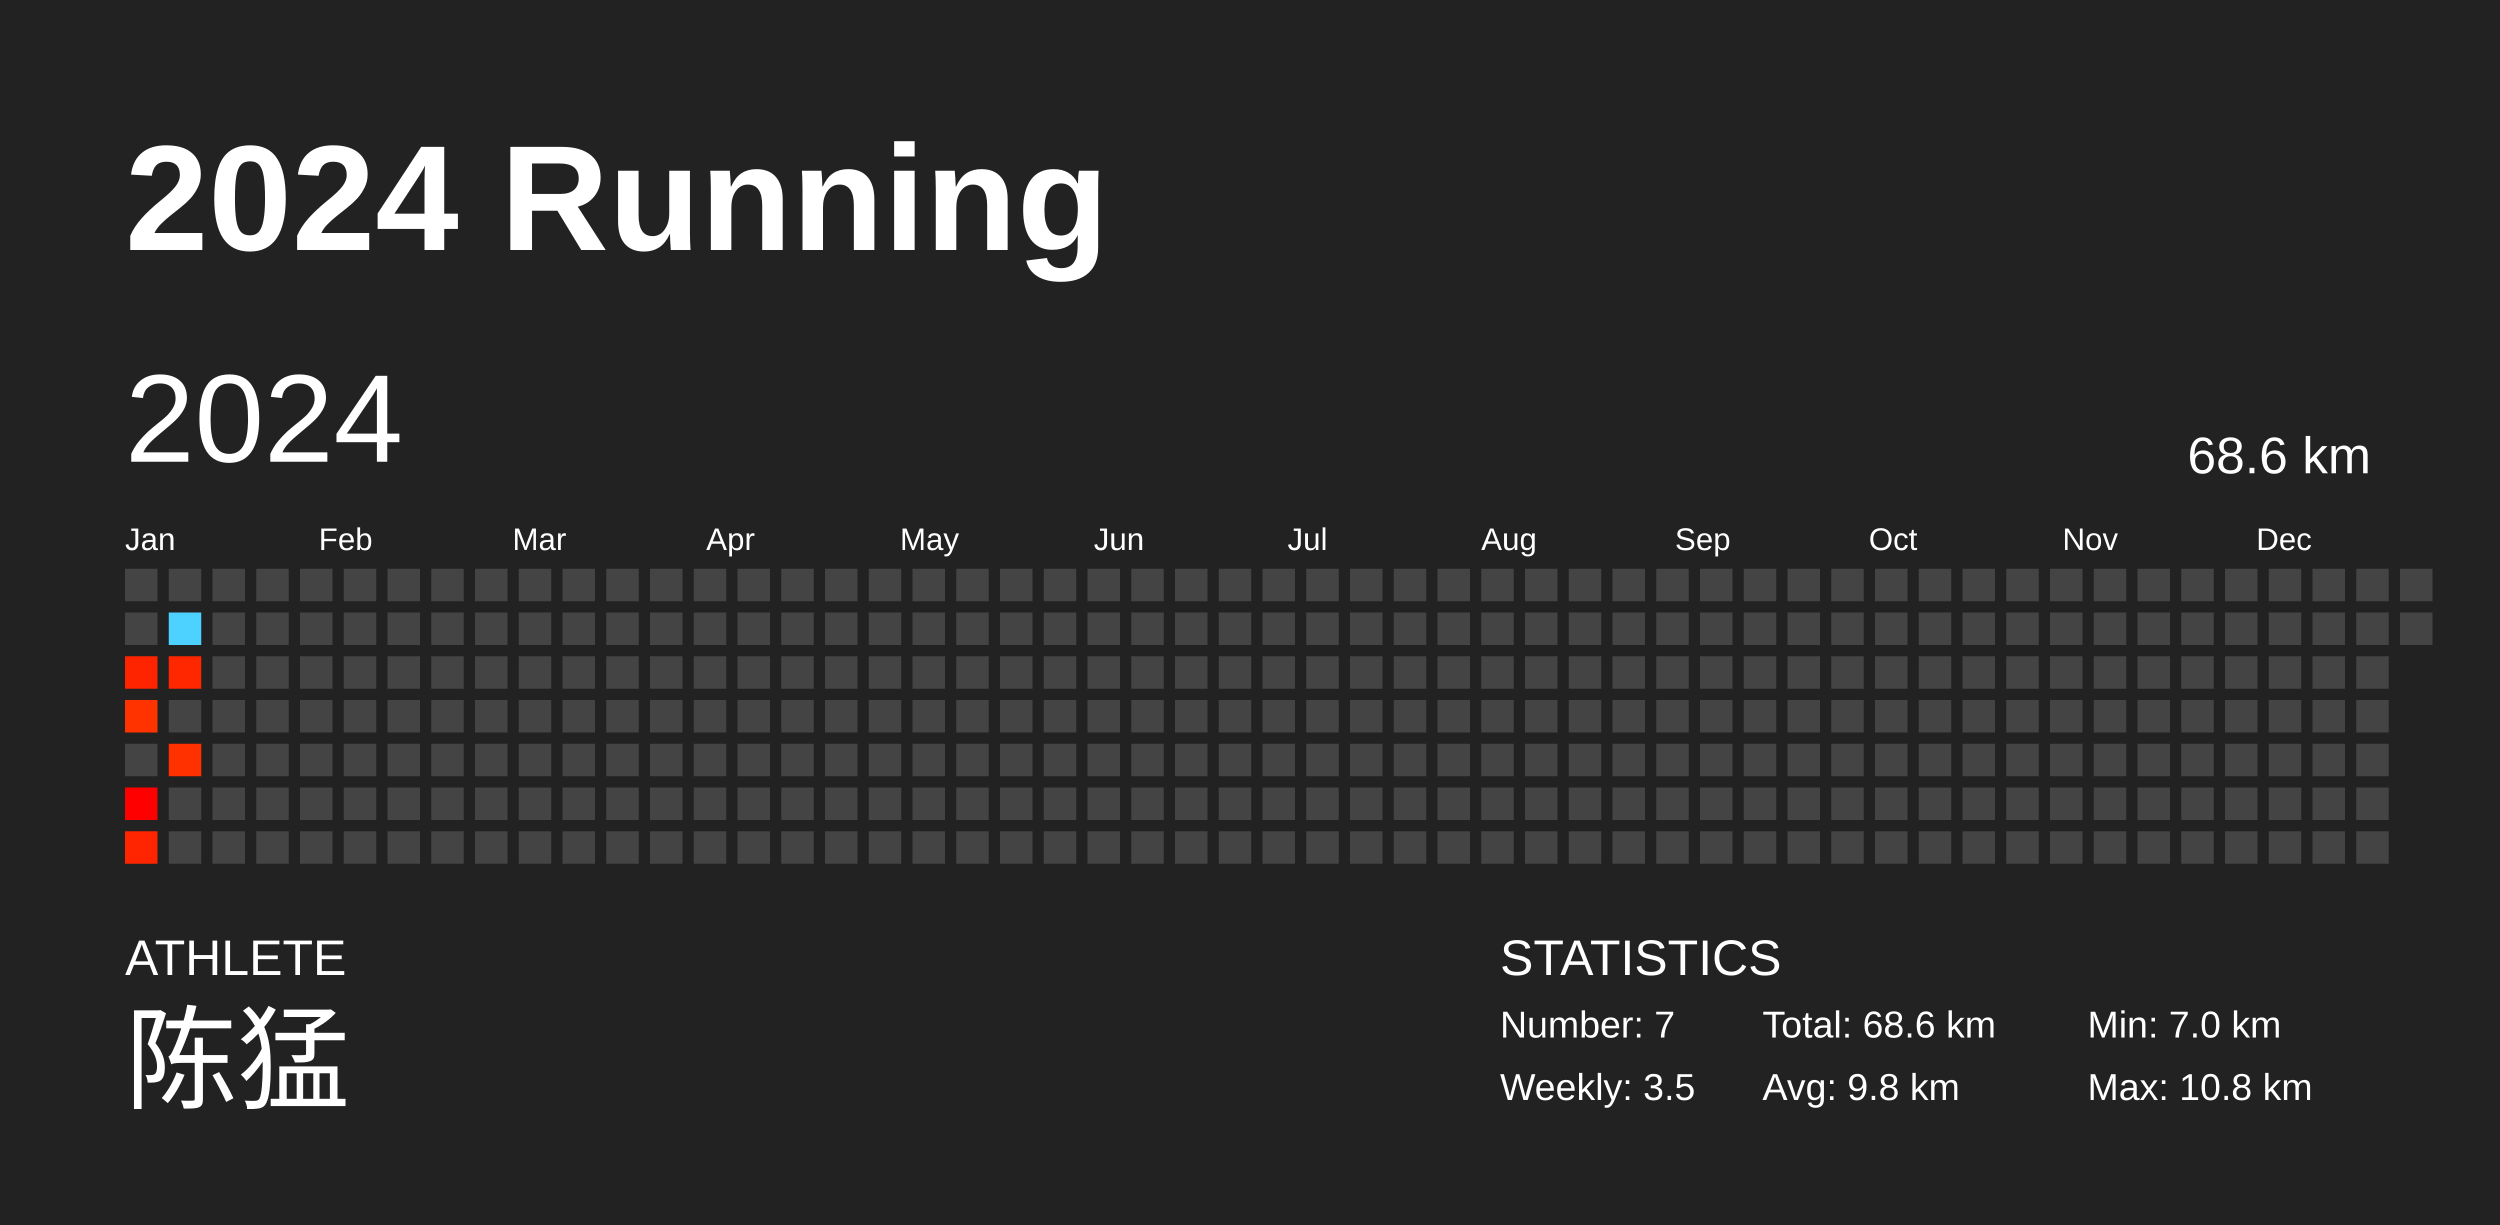
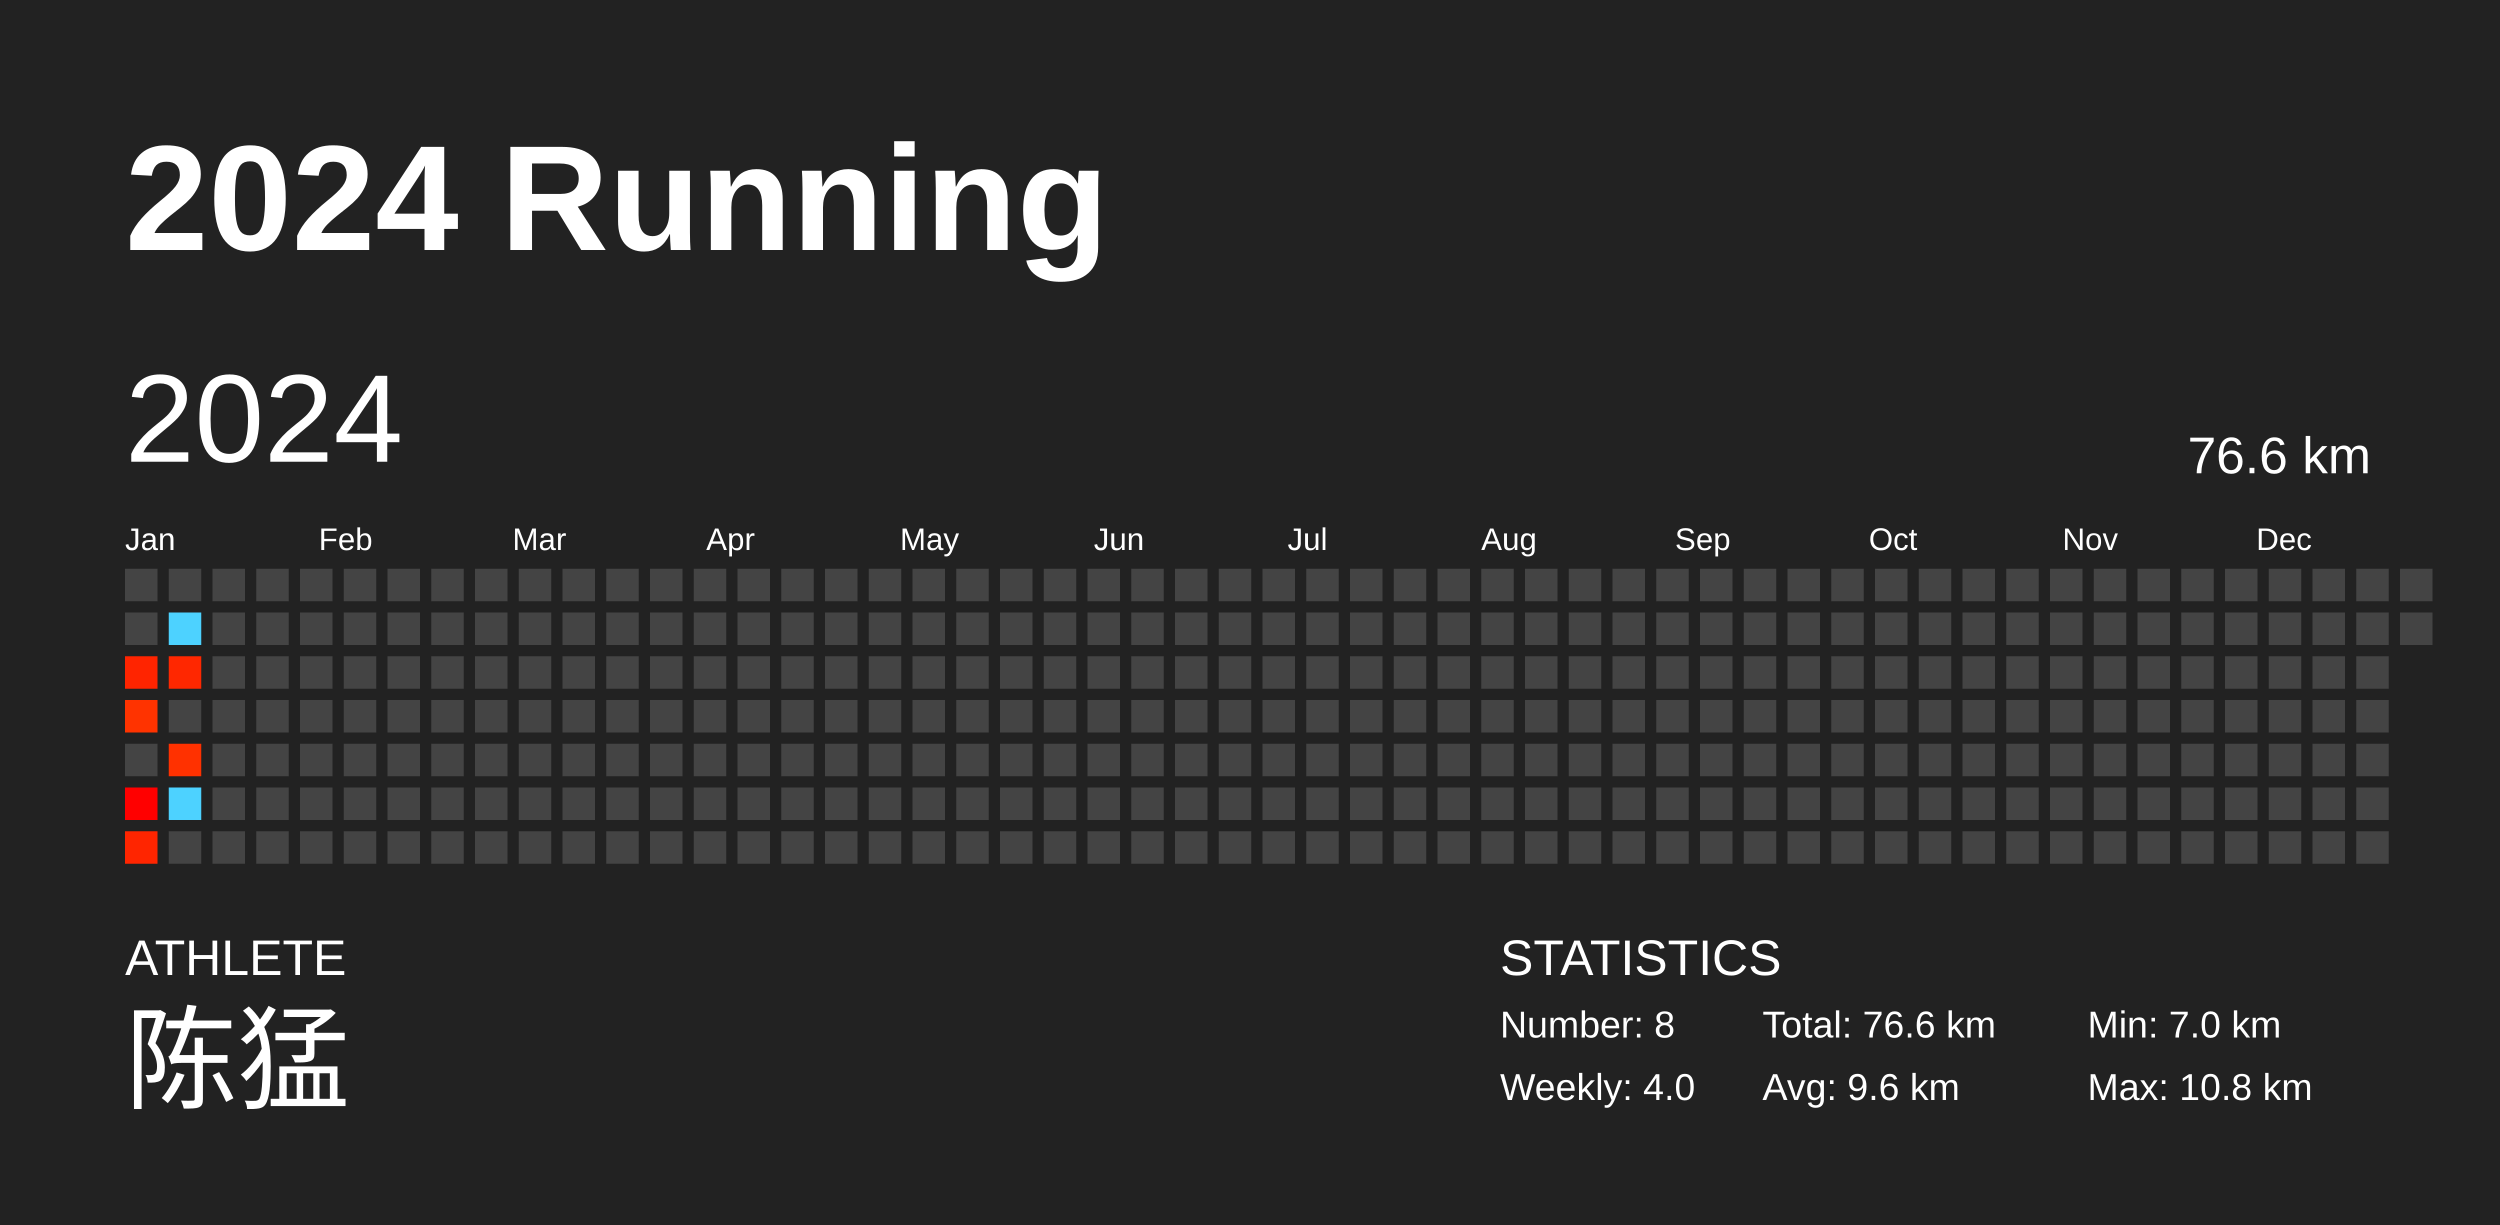
<svg xmlns="http://www.w3.org/2000/svg" baseProfile="full" height="98mm" version="1.1" viewBox="0,0,200,98" width="200mm">
  <defs />
  <rect fill="#222222" height="98" width="200" x="0" y="0" />
  <text fill="#FFFFFF" style="font-size:12px; font-family:Arial; font-weight:bold;" x="10" y="20">2024 Running</text>
  <text fill="#FFFFFF" style="font-size:4px; font-family:Arial" x="10" y="78">ATHLETE</text>
  <text fill="#FFFFFF" style="font-size:9px; font-family:Arial" x="10" y="88">陈猛</text>
  <text fill="#FFFFFF" style="font-size:4px; font-family:Arial" x="120" y="78">STATISTICS</text>
-   <text fill="#FFFFFF" style="font-size:3px; font-family:Arial" x="120" y="83">Number: 7</text>
-   <text fill="#FFFFFF" style="font-size:3px; font-family:Arial" x="120" y="88">Weekly: 3.5</text>
-   <text fill="#FFFFFF" style="font-size:3px; font-family:Arial" x="141" y="83">Total: 68.6 km</text>
-   <text fill="#FFFFFF" style="font-size:3px; font-family:Arial" x="141" y="88">Avg: 9.8 km</text>
+   <text fill="#FFFFFF" style="font-size:3px; font-family:Arial" x="120" y="83">Number: 8</text>
+   <text fill="#FFFFFF" style="font-size:3px; font-family:Arial" x="120" y="88">Weekly: 4.0</text>
+   <text fill="#FFFFFF" style="font-size:3px; font-family:Arial" x="141" y="83">Total: 76.6 km</text>
+   <text fill="#FFFFFF" style="font-size:3px; font-family:Arial" x="141" y="88">Avg: 9.6 km</text>
  <text fill="#FFFFFF" style="font-size:3px; font-family:Arial" x="167" y="83">Min: 7.0 km</text>
  <text fill="#FFFFFF" style="font-size:3px; font-family:Arial" x="167" y="88">Max: 10.8 km</text>
  <text dominant-baseline="hanging" fill="#FFFFFF" style="font-size:10.0px; font-family:Arial;" x="10" y="30">2024</text>
-   <text dominant-baseline="hanging" fill="#FFFFFF" style="font-size:4.125px; font-family:Arial;" x="175" y="35">68.6 km</text>
+   <text dominant-baseline="hanging" fill="#FFFFFF" style="font-size:4.125px; font-family:Arial;" x="175" y="35">76.6 km</text>
  <text fill="#FFFFFF" style="font-size:2.5px; font-family:Arial" x="10.0" y="44">Jan</text>
  <text fill="#FFFFFF" style="font-size:2.5px; font-family:Arial" x="25.5" y="44">Feb</text>
  <text fill="#FFFFFF" style="font-size:2.5px; font-family:Arial" x="41.0" y="44">Mar</text>
  <text fill="#FFFFFF" style="font-size:2.5px; font-family:Arial" x="56.5" y="44">Apr</text>
  <text fill="#FFFFFF" style="font-size:2.5px; font-family:Arial" x="72.0" y="44">May</text>
  <text fill="#FFFFFF" style="font-size:2.5px; font-family:Arial" x="87.5" y="44">Jun</text>
  <text fill="#FFFFFF" style="font-size:2.5px; font-family:Arial" x="103.0" y="44">Jul</text>
  <text fill="#FFFFFF" style="font-size:2.5px; font-family:Arial" x="118.5" y="44">Aug</text>
  <text fill="#FFFFFF" style="font-size:2.5px; font-family:Arial" x="134.0" y="44">Sep</text>
  <text fill="#FFFFFF" style="font-size:2.5px; font-family:Arial" x="149.5" y="44">Oct</text>
  <text fill="#FFFFFF" style="font-size:2.5px; font-family:Arial" x="165.0" y="44">Nov</text>
  <text fill="#FFFFFF" style="font-size:2.5px; font-family:Arial" x="180.5" y="44">Dec</text>
  <rect fill="#444444" height="2.6" width="2.6" x="10.0" y="45.5" />
  <rect fill="#444444" height="2.6" width="2.6" x="10.0" y="49.0" />
  <rect fill="#ff2400" height="2.6" width="2.6" x="10.0" y="52.5" />
  <rect fill="#ff3300" height="2.6" width="2.6" x="10.0" y="56.0" />
  <rect fill="#444444" height="2.6" width="2.6" x="10.0" y="59.5" />
  <rect fill="#ff0000" height="2.6" width="2.6" x="10.0" y="63.0" />
  <rect fill="#ff2500" height="2.6" width="2.6" x="10.0" y="66.5" />
  <rect fill="#444444" height="2.6" width="2.6" x="13.5" y="45.5" />
  <rect fill="#4dd2ff" height="2.6" width="2.6" x="13.5" y="49.0" />
  <rect fill="#ff2700" height="2.6" width="2.6" x="13.5" y="52.5" />
  <rect fill="#444444" height="2.6" width="2.6" x="13.5" y="56.0" />
  <rect fill="#ff3100" height="2.6" width="2.6" x="13.5" y="59.5" />
-   <rect fill="#444444" height="2.6" width="2.6" x="13.5" y="63.0" />
+   <rect fill="#4dd2ff" height="2.6" width="2.6" x="13.5" y="63.0" />
  <rect fill="#444444" height="2.6" width="2.6" x="13.5" y="66.5" />
  <rect fill="#444444" height="2.6" width="2.6" x="17.0" y="45.5" />
  <rect fill="#444444" height="2.6" width="2.6" x="17.0" y="49.0" />
  <rect fill="#444444" height="2.6" width="2.6" x="17.0" y="52.5" />
  <rect fill="#444444" height="2.6" width="2.6" x="17.0" y="56.0" />
  <rect fill="#444444" height="2.6" width="2.6" x="17.0" y="59.5" />
  <rect fill="#444444" height="2.6" width="2.6" x="17.0" y="63.0" />
  <rect fill="#444444" height="2.6" width="2.6" x="17.0" y="66.5" />
  <rect fill="#444444" height="2.6" width="2.6" x="20.5" y="45.5" />
  <rect fill="#444444" height="2.6" width="2.6" x="20.5" y="49.0" />
  <rect fill="#444444" height="2.6" width="2.6" x="20.5" y="52.5" />
  <rect fill="#444444" height="2.6" width="2.6" x="20.5" y="56.0" />
  <rect fill="#444444" height="2.6" width="2.6" x="20.5" y="59.5" />
  <rect fill="#444444" height="2.6" width="2.6" x="20.5" y="63.0" />
  <rect fill="#444444" height="2.6" width="2.6" x="20.5" y="66.5" />
  <rect fill="#444444" height="2.6" width="2.6" x="24.0" y="45.5" />
  <rect fill="#444444" height="2.6" width="2.6" x="24.0" y="49.0" />
  <rect fill="#444444" height="2.6" width="2.6" x="24.0" y="52.5" />
  <rect fill="#444444" height="2.6" width="2.6" x="24.0" y="56.0" />
  <rect fill="#444444" height="2.6" width="2.6" x="24.0" y="59.5" />
  <rect fill="#444444" height="2.6" width="2.6" x="24.0" y="63.0" />
  <rect fill="#444444" height="2.6" width="2.6" x="24.0" y="66.5" />
  <rect fill="#444444" height="2.6" width="2.6" x="27.5" y="45.5" />
  <rect fill="#444444" height="2.6" width="2.6" x="27.5" y="49.0" />
  <rect fill="#444444" height="2.6" width="2.6" x="27.5" y="52.5" />
  <rect fill="#444444" height="2.6" width="2.6" x="27.5" y="56.0" />
  <rect fill="#444444" height="2.6" width="2.6" x="27.5" y="59.5" />
  <rect fill="#444444" height="2.6" width="2.6" x="27.5" y="63.0" />
  <rect fill="#444444" height="2.6" width="2.6" x="27.5" y="66.5" />
  <rect fill="#444444" height="2.6" width="2.6" x="31.0" y="45.5" />
  <rect fill="#444444" height="2.6" width="2.6" x="31.0" y="49.0" />
  <rect fill="#444444" height="2.6" width="2.6" x="31.0" y="52.5" />
  <rect fill="#444444" height="2.6" width="2.6" x="31.0" y="56.0" />
  <rect fill="#444444" height="2.6" width="2.6" x="31.0" y="59.5" />
  <rect fill="#444444" height="2.6" width="2.6" x="31.0" y="63.0" />
  <rect fill="#444444" height="2.6" width="2.6" x="31.0" y="66.5" />
  <rect fill="#444444" height="2.6" width="2.6" x="34.5" y="45.5" />
  <rect fill="#444444" height="2.6" width="2.6" x="34.5" y="49.0" />
  <rect fill="#444444" height="2.6" width="2.6" x="34.5" y="52.5" />
  <rect fill="#444444" height="2.6" width="2.6" x="34.5" y="56.0" />
  <rect fill="#444444" height="2.6" width="2.6" x="34.5" y="59.5" />
  <rect fill="#444444" height="2.6" width="2.6" x="34.5" y="63.0" />
  <rect fill="#444444" height="2.6" width="2.6" x="34.5" y="66.5" />
  <rect fill="#444444" height="2.6" width="2.6" x="38.0" y="45.5" />
  <rect fill="#444444" height="2.6" width="2.6" x="38.0" y="49.0" />
  <rect fill="#444444" height="2.6" width="2.6" x="38.0" y="52.5" />
  <rect fill="#444444" height="2.6" width="2.6" x="38.0" y="56.0" />
  <rect fill="#444444" height="2.6" width="2.6" x="38.0" y="59.5" />
  <rect fill="#444444" height="2.6" width="2.6" x="38.0" y="63.0" />
  <rect fill="#444444" height="2.6" width="2.6" x="38.0" y="66.5" />
  <rect fill="#444444" height="2.6" width="2.6" x="41.5" y="45.5" />
  <rect fill="#444444" height="2.6" width="2.6" x="41.5" y="49.0" />
  <rect fill="#444444" height="2.6" width="2.6" x="41.5" y="52.5" />
  <rect fill="#444444" height="2.6" width="2.6" x="41.5" y="56.0" />
  <rect fill="#444444" height="2.6" width="2.6" x="41.5" y="59.5" />
  <rect fill="#444444" height="2.6" width="2.6" x="41.5" y="63.0" />
  <rect fill="#444444" height="2.6" width="2.6" x="41.5" y="66.5" />
  <rect fill="#444444" height="2.6" width="2.6" x="45.0" y="45.5" />
  <rect fill="#444444" height="2.6" width="2.6" x="45.0" y="49.0" />
  <rect fill="#444444" height="2.6" width="2.6" x="45.0" y="52.5" />
  <rect fill="#444444" height="2.6" width="2.6" x="45.0" y="56.0" />
  <rect fill="#444444" height="2.6" width="2.6" x="45.0" y="59.5" />
  <rect fill="#444444" height="2.6" width="2.6" x="45.0" y="63.0" />
  <rect fill="#444444" height="2.6" width="2.6" x="45.0" y="66.5" />
  <rect fill="#444444" height="2.6" width="2.6" x="48.5" y="45.5" />
  <rect fill="#444444" height="2.6" width="2.6" x="48.5" y="49.0" />
  <rect fill="#444444" height="2.6" width="2.6" x="48.5" y="52.5" />
  <rect fill="#444444" height="2.6" width="2.6" x="48.5" y="56.0" />
  <rect fill="#444444" height="2.6" width="2.6" x="48.5" y="59.5" />
  <rect fill="#444444" height="2.6" width="2.6" x="48.5" y="63.0" />
  <rect fill="#444444" height="2.6" width="2.6" x="48.5" y="66.5" />
  <rect fill="#444444" height="2.6" width="2.6" x="52.0" y="45.5" />
  <rect fill="#444444" height="2.6" width="2.6" x="52.0" y="49.0" />
  <rect fill="#444444" height="2.6" width="2.6" x="52.0" y="52.5" />
  <rect fill="#444444" height="2.6" width="2.6" x="52.0" y="56.0" />
  <rect fill="#444444" height="2.6" width="2.6" x="52.0" y="59.5" />
  <rect fill="#444444" height="2.6" width="2.6" x="52.0" y="63.0" />
  <rect fill="#444444" height="2.6" width="2.6" x="52.0" y="66.5" />
  <rect fill="#444444" height="2.6" width="2.6" x="55.5" y="45.5" />
  <rect fill="#444444" height="2.6" width="2.6" x="55.5" y="49.0" />
  <rect fill="#444444" height="2.6" width="2.6" x="55.5" y="52.5" />
  <rect fill="#444444" height="2.6" width="2.6" x="55.5" y="56.0" />
  <rect fill="#444444" height="2.6" width="2.6" x="55.5" y="59.5" />
  <rect fill="#444444" height="2.6" width="2.6" x="55.5" y="63.0" />
  <rect fill="#444444" height="2.6" width="2.6" x="55.5" y="66.5" />
  <rect fill="#444444" height="2.6" width="2.6" x="59.0" y="45.5" />
  <rect fill="#444444" height="2.6" width="2.6" x="59.0" y="49.0" />
  <rect fill="#444444" height="2.6" width="2.6" x="59.0" y="52.5" />
  <rect fill="#444444" height="2.6" width="2.6" x="59.0" y="56.0" />
  <rect fill="#444444" height="2.6" width="2.6" x="59.0" y="59.5" />
  <rect fill="#444444" height="2.6" width="2.6" x="59.0" y="63.0" />
  <rect fill="#444444" height="2.6" width="2.6" x="59.0" y="66.5" />
  <rect fill="#444444" height="2.6" width="2.6" x="62.5" y="45.5" />
  <rect fill="#444444" height="2.6" width="2.6" x="62.5" y="49.0" />
  <rect fill="#444444" height="2.6" width="2.6" x="62.5" y="52.5" />
  <rect fill="#444444" height="2.6" width="2.6" x="62.5" y="56.0" />
  <rect fill="#444444" height="2.6" width="2.6" x="62.5" y="59.5" />
  <rect fill="#444444" height="2.6" width="2.6" x="62.5" y="63.0" />
  <rect fill="#444444" height="2.6" width="2.6" x="62.5" y="66.5" />
  <rect fill="#444444" height="2.6" width="2.6" x="66.0" y="45.5" />
  <rect fill="#444444" height="2.6" width="2.6" x="66.0" y="49.0" />
  <rect fill="#444444" height="2.6" width="2.6" x="66.0" y="52.5" />
  <rect fill="#444444" height="2.6" width="2.6" x="66.0" y="56.0" />
  <rect fill="#444444" height="2.6" width="2.6" x="66.0" y="59.5" />
  <rect fill="#444444" height="2.6" width="2.6" x="66.0" y="63.0" />
  <rect fill="#444444" height="2.6" width="2.6" x="66.0" y="66.5" />
  <rect fill="#444444" height="2.6" width="2.6" x="69.5" y="45.5" />
  <rect fill="#444444" height="2.6" width="2.6" x="69.5" y="49.0" />
  <rect fill="#444444" height="2.6" width="2.6" x="69.5" y="52.5" />
  <rect fill="#444444" height="2.6" width="2.6" x="69.5" y="56.0" />
  <rect fill="#444444" height="2.6" width="2.6" x="69.5" y="59.5" />
  <rect fill="#444444" height="2.6" width="2.6" x="69.5" y="63.0" />
  <rect fill="#444444" height="2.6" width="2.6" x="69.5" y="66.5" />
  <rect fill="#444444" height="2.6" width="2.6" x="73.0" y="45.5" />
  <rect fill="#444444" height="2.6" width="2.6" x="73.0" y="49.0" />
  <rect fill="#444444" height="2.6" width="2.6" x="73.0" y="52.5" />
  <rect fill="#444444" height="2.6" width="2.6" x="73.0" y="56.0" />
  <rect fill="#444444" height="2.6" width="2.6" x="73.0" y="59.5" />
  <rect fill="#444444" height="2.6" width="2.6" x="73.0" y="63.0" />
  <rect fill="#444444" height="2.6" width="2.6" x="73.0" y="66.5" />
  <rect fill="#444444" height="2.6" width="2.6" x="76.5" y="45.5" />
  <rect fill="#444444" height="2.6" width="2.6" x="76.5" y="49.0" />
  <rect fill="#444444" height="2.6" width="2.6" x="76.5" y="52.5" />
  <rect fill="#444444" height="2.6" width="2.6" x="76.5" y="56.0" />
  <rect fill="#444444" height="2.6" width="2.6" x="76.5" y="59.5" />
  <rect fill="#444444" height="2.6" width="2.6" x="76.5" y="63.0" />
  <rect fill="#444444" height="2.6" width="2.6" x="76.5" y="66.5" />
  <rect fill="#444444" height="2.6" width="2.6" x="80.0" y="45.5" />
  <rect fill="#444444" height="2.6" width="2.6" x="80.0" y="49.0" />
  <rect fill="#444444" height="2.6" width="2.6" x="80.0" y="52.5" />
  <rect fill="#444444" height="2.6" width="2.6" x="80.0" y="56.0" />
  <rect fill="#444444" height="2.6" width="2.6" x="80.0" y="59.5" />
  <rect fill="#444444" height="2.6" width="2.6" x="80.0" y="63.0" />
  <rect fill="#444444" height="2.6" width="2.6" x="80.0" y="66.5" />
  <rect fill="#444444" height="2.6" width="2.6" x="83.5" y="45.5" />
  <rect fill="#444444" height="2.6" width="2.6" x="83.5" y="49.0" />
  <rect fill="#444444" height="2.6" width="2.6" x="83.5" y="52.5" />
  <rect fill="#444444" height="2.6" width="2.6" x="83.5" y="56.0" />
  <rect fill="#444444" height="2.6" width="2.6" x="83.5" y="59.5" />
  <rect fill="#444444" height="2.6" width="2.6" x="83.5" y="63.0" />
  <rect fill="#444444" height="2.6" width="2.6" x="83.5" y="66.5" />
  <rect fill="#444444" height="2.6" width="2.6" x="87.0" y="45.5" />
  <rect fill="#444444" height="2.6" width="2.6" x="87.0" y="49.0" />
  <rect fill="#444444" height="2.6" width="2.6" x="87.0" y="52.5" />
  <rect fill="#444444" height="2.6" width="2.6" x="87.0" y="56.0" />
  <rect fill="#444444" height="2.6" width="2.6" x="87.0" y="59.5" />
  <rect fill="#444444" height="2.6" width="2.6" x="87.0" y="63.0" />
  <rect fill="#444444" height="2.6" width="2.6" x="87.0" y="66.5" />
  <rect fill="#444444" height="2.6" width="2.6" x="90.5" y="45.5" />
  <rect fill="#444444" height="2.6" width="2.6" x="90.5" y="49.0" />
  <rect fill="#444444" height="2.6" width="2.6" x="90.5" y="52.5" />
  <rect fill="#444444" height="2.6" width="2.6" x="90.5" y="56.0" />
  <rect fill="#444444" height="2.6" width="2.6" x="90.5" y="59.5" />
  <rect fill="#444444" height="2.6" width="2.6" x="90.5" y="63.0" />
  <rect fill="#444444" height="2.6" width="2.6" x="90.5" y="66.5" />
  <rect fill="#444444" height="2.6" width="2.6" x="94.0" y="45.5" />
  <rect fill="#444444" height="2.6" width="2.6" x="94.0" y="49.0" />
  <rect fill="#444444" height="2.6" width="2.6" x="94.0" y="52.5" />
  <rect fill="#444444" height="2.6" width="2.6" x="94.0" y="56.0" />
  <rect fill="#444444" height="2.6" width="2.6" x="94.0" y="59.5" />
  <rect fill="#444444" height="2.6" width="2.6" x="94.0" y="63.0" />
  <rect fill="#444444" height="2.6" width="2.6" x="94.0" y="66.5" />
  <rect fill="#444444" height="2.6" width="2.6" x="97.5" y="45.5" />
  <rect fill="#444444" height="2.6" width="2.6" x="97.5" y="49.0" />
  <rect fill="#444444" height="2.6" width="2.6" x="97.5" y="52.5" />
  <rect fill="#444444" height="2.6" width="2.6" x="97.5" y="56.0" />
  <rect fill="#444444" height="2.6" width="2.6" x="97.5" y="59.5" />
  <rect fill="#444444" height="2.6" width="2.6" x="97.5" y="63.0" />
  <rect fill="#444444" height="2.6" width="2.6" x="97.5" y="66.5" />
  <rect fill="#444444" height="2.6" width="2.6" x="101.0" y="45.5" />
  <rect fill="#444444" height="2.6" width="2.6" x="101.0" y="49.0" />
  <rect fill="#444444" height="2.6" width="2.6" x="101.0" y="52.5" />
  <rect fill="#444444" height="2.6" width="2.6" x="101.0" y="56.0" />
  <rect fill="#444444" height="2.6" width="2.6" x="101.0" y="59.5" />
  <rect fill="#444444" height="2.6" width="2.6" x="101.0" y="63.0" />
  <rect fill="#444444" height="2.6" width="2.6" x="101.0" y="66.5" />
  <rect fill="#444444" height="2.6" width="2.6" x="104.5" y="45.5" />
  <rect fill="#444444" height="2.6" width="2.6" x="104.5" y="49.0" />
  <rect fill="#444444" height="2.6" width="2.6" x="104.5" y="52.5" />
  <rect fill="#444444" height="2.6" width="2.6" x="104.5" y="56.0" />
  <rect fill="#444444" height="2.6" width="2.6" x="104.5" y="59.5" />
  <rect fill="#444444" height="2.6" width="2.6" x="104.5" y="63.0" />
  <rect fill="#444444" height="2.6" width="2.6" x="104.5" y="66.5" />
  <rect fill="#444444" height="2.6" width="2.6" x="108.0" y="45.5" />
  <rect fill="#444444" height="2.6" width="2.6" x="108.0" y="49.0" />
  <rect fill="#444444" height="2.6" width="2.6" x="108.0" y="52.5" />
  <rect fill="#444444" height="2.6" width="2.6" x="108.0" y="56.0" />
  <rect fill="#444444" height="2.6" width="2.6" x="108.0" y="59.5" />
  <rect fill="#444444" height="2.6" width="2.6" x="108.0" y="63.0" />
  <rect fill="#444444" height="2.6" width="2.6" x="108.0" y="66.5" />
  <rect fill="#444444" height="2.6" width="2.6" x="111.5" y="45.5" />
  <rect fill="#444444" height="2.6" width="2.6" x="111.5" y="49.0" />
  <rect fill="#444444" height="2.6" width="2.6" x="111.5" y="52.5" />
  <rect fill="#444444" height="2.6" width="2.6" x="111.5" y="56.0" />
  <rect fill="#444444" height="2.6" width="2.6" x="111.5" y="59.5" />
  <rect fill="#444444" height="2.6" width="2.6" x="111.5" y="63.0" />
  <rect fill="#444444" height="2.6" width="2.6" x="111.5" y="66.5" />
  <rect fill="#444444" height="2.6" width="2.6" x="115.0" y="45.5" />
  <rect fill="#444444" height="2.6" width="2.6" x="115.0" y="49.0" />
  <rect fill="#444444" height="2.6" width="2.6" x="115.0" y="52.5" />
  <rect fill="#444444" height="2.6" width="2.6" x="115.0" y="56.0" />
  <rect fill="#444444" height="2.6" width="2.6" x="115.0" y="59.5" />
  <rect fill="#444444" height="2.6" width="2.6" x="115.0" y="63.0" />
  <rect fill="#444444" height="2.6" width="2.6" x="115.0" y="66.5" />
  <rect fill="#444444" height="2.6" width="2.6" x="118.5" y="45.5" />
  <rect fill="#444444" height="2.6" width="2.6" x="118.5" y="49.0" />
  <rect fill="#444444" height="2.6" width="2.6" x="118.5" y="52.5" />
  <rect fill="#444444" height="2.6" width="2.6" x="118.5" y="56.0" />
  <rect fill="#444444" height="2.6" width="2.6" x="118.5" y="59.5" />
  <rect fill="#444444" height="2.6" width="2.6" x="118.5" y="63.0" />
  <rect fill="#444444" height="2.6" width="2.6" x="118.5" y="66.5" />
  <rect fill="#444444" height="2.6" width="2.6" x="122.0" y="45.5" />
  <rect fill="#444444" height="2.6" width="2.6" x="122.0" y="49.0" />
  <rect fill="#444444" height="2.6" width="2.6" x="122.0" y="52.5" />
  <rect fill="#444444" height="2.6" width="2.6" x="122.0" y="56.0" />
  <rect fill="#444444" height="2.6" width="2.6" x="122.0" y="59.5" />
  <rect fill="#444444" height="2.6" width="2.6" x="122.0" y="63.0" />
  <rect fill="#444444" height="2.6" width="2.6" x="122.0" y="66.5" />
  <rect fill="#444444" height="2.6" width="2.6" x="125.5" y="45.5" />
  <rect fill="#444444" height="2.6" width="2.6" x="125.5" y="49.0" />
  <rect fill="#444444" height="2.6" width="2.6" x="125.5" y="52.5" />
  <rect fill="#444444" height="2.6" width="2.6" x="125.5" y="56.0" />
  <rect fill="#444444" height="2.6" width="2.6" x="125.5" y="59.5" />
  <rect fill="#444444" height="2.6" width="2.6" x="125.5" y="63.0" />
  <rect fill="#444444" height="2.6" width="2.6" x="125.5" y="66.5" />
  <rect fill="#444444" height="2.6" width="2.6" x="129.0" y="45.5" />
  <rect fill="#444444" height="2.6" width="2.6" x="129.0" y="49.0" />
  <rect fill="#444444" height="2.6" width="2.6" x="129.0" y="52.5" />
  <rect fill="#444444" height="2.6" width="2.6" x="129.0" y="56.0" />
  <rect fill="#444444" height="2.6" width="2.6" x="129.0" y="59.5" />
  <rect fill="#444444" height="2.6" width="2.6" x="129.0" y="63.0" />
  <rect fill="#444444" height="2.6" width="2.6" x="129.0" y="66.5" />
  <rect fill="#444444" height="2.6" width="2.6" x="132.5" y="45.5" />
  <rect fill="#444444" height="2.6" width="2.6" x="132.5" y="49.0" />
  <rect fill="#444444" height="2.6" width="2.6" x="132.5" y="52.5" />
  <rect fill="#444444" height="2.6" width="2.6" x="132.5" y="56.0" />
  <rect fill="#444444" height="2.6" width="2.6" x="132.5" y="59.5" />
  <rect fill="#444444" height="2.6" width="2.6" x="132.5" y="63.0" />
  <rect fill="#444444" height="2.6" width="2.6" x="132.5" y="66.5" />
  <rect fill="#444444" height="2.6" width="2.6" x="136.0" y="45.5" />
  <rect fill="#444444" height="2.6" width="2.6" x="136.0" y="49.0" />
  <rect fill="#444444" height="2.6" width="2.6" x="136.0" y="52.5" />
  <rect fill="#444444" height="2.6" width="2.6" x="136.0" y="56.0" />
  <rect fill="#444444" height="2.6" width="2.6" x="136.0" y="59.5" />
  <rect fill="#444444" height="2.6" width="2.6" x="136.0" y="63.0" />
  <rect fill="#444444" height="2.6" width="2.6" x="136.0" y="66.5" />
  <rect fill="#444444" height="2.6" width="2.6" x="139.5" y="45.5" />
  <rect fill="#444444" height="2.6" width="2.6" x="139.5" y="49.0" />
  <rect fill="#444444" height="2.6" width="2.6" x="139.5" y="52.5" />
  <rect fill="#444444" height="2.6" width="2.6" x="139.5" y="56.0" />
  <rect fill="#444444" height="2.6" width="2.6" x="139.5" y="59.5" />
  <rect fill="#444444" height="2.6" width="2.6" x="139.5" y="63.0" />
  <rect fill="#444444" height="2.6" width="2.6" x="139.5" y="66.5" />
  <rect fill="#444444" height="2.6" width="2.6" x="143.0" y="45.5" />
  <rect fill="#444444" height="2.6" width="2.6" x="143.0" y="49.0" />
  <rect fill="#444444" height="2.6" width="2.6" x="143.0" y="52.5" />
  <rect fill="#444444" height="2.6" width="2.6" x="143.0" y="56.0" />
  <rect fill="#444444" height="2.6" width="2.6" x="143.0" y="59.5" />
  <rect fill="#444444" height="2.6" width="2.6" x="143.0" y="63.0" />
  <rect fill="#444444" height="2.6" width="2.6" x="143.0" y="66.5" />
  <rect fill="#444444" height="2.6" width="2.6" x="146.5" y="45.5" />
  <rect fill="#444444" height="2.6" width="2.6" x="146.5" y="49.0" />
  <rect fill="#444444" height="2.6" width="2.6" x="146.5" y="52.5" />
  <rect fill="#444444" height="2.6" width="2.6" x="146.5" y="56.0" />
  <rect fill="#444444" height="2.6" width="2.6" x="146.5" y="59.5" />
  <rect fill="#444444" height="2.6" width="2.6" x="146.5" y="63.0" />
  <rect fill="#444444" height="2.6" width="2.6" x="146.5" y="66.5" />
  <rect fill="#444444" height="2.6" width="2.6" x="150.0" y="45.5" />
  <rect fill="#444444" height="2.6" width="2.6" x="150.0" y="49.0" />
  <rect fill="#444444" height="2.6" width="2.6" x="150.0" y="52.5" />
  <rect fill="#444444" height="2.6" width="2.6" x="150.0" y="56.0" />
  <rect fill="#444444" height="2.6" width="2.6" x="150.0" y="59.5" />
  <rect fill="#444444" height="2.6" width="2.6" x="150.0" y="63.0" />
  <rect fill="#444444" height="2.6" width="2.6" x="150.0" y="66.5" />
  <rect fill="#444444" height="2.6" width="2.6" x="153.5" y="45.5" />
  <rect fill="#444444" height="2.6" width="2.6" x="153.5" y="49.0" />
  <rect fill="#444444" height="2.6" width="2.6" x="153.5" y="52.5" />
  <rect fill="#444444" height="2.6" width="2.6" x="153.5" y="56.0" />
  <rect fill="#444444" height="2.6" width="2.6" x="153.5" y="59.5" />
  <rect fill="#444444" height="2.6" width="2.6" x="153.5" y="63.0" />
  <rect fill="#444444" height="2.6" width="2.6" x="153.5" y="66.5" />
  <rect fill="#444444" height="2.6" width="2.6" x="157.0" y="45.5" />
  <rect fill="#444444" height="2.6" width="2.6" x="157.0" y="49.0" />
  <rect fill="#444444" height="2.6" width="2.6" x="157.0" y="52.5" />
  <rect fill="#444444" height="2.6" width="2.6" x="157.0" y="56.0" />
  <rect fill="#444444" height="2.6" width="2.6" x="157.0" y="59.5" />
  <rect fill="#444444" height="2.6" width="2.6" x="157.0" y="63.0" />
  <rect fill="#444444" height="2.6" width="2.6" x="157.0" y="66.5" />
  <rect fill="#444444" height="2.6" width="2.6" x="160.5" y="45.5" />
  <rect fill="#444444" height="2.6" width="2.6" x="160.5" y="49.0" />
  <rect fill="#444444" height="2.6" width="2.6" x="160.5" y="52.5" />
  <rect fill="#444444" height="2.6" width="2.6" x="160.5" y="56.0" />
  <rect fill="#444444" height="2.6" width="2.6" x="160.5" y="59.5" />
  <rect fill="#444444" height="2.6" width="2.6" x="160.5" y="63.0" />
  <rect fill="#444444" height="2.6" width="2.6" x="160.5" y="66.5" />
  <rect fill="#444444" height="2.6" width="2.6" x="164.0" y="45.5" />
  <rect fill="#444444" height="2.6" width="2.6" x="164.0" y="49.0" />
  <rect fill="#444444" height="2.6" width="2.6" x="164.0" y="52.5" />
  <rect fill="#444444" height="2.6" width="2.6" x="164.0" y="56.0" />
  <rect fill="#444444" height="2.6" width="2.6" x="164.0" y="59.5" />
  <rect fill="#444444" height="2.6" width="2.6" x="164.0" y="63.0" />
  <rect fill="#444444" height="2.6" width="2.6" x="164.0" y="66.5" />
  <rect fill="#444444" height="2.6" width="2.6" x="167.5" y="45.5" />
  <rect fill="#444444" height="2.6" width="2.6" x="167.5" y="49.0" />
  <rect fill="#444444" height="2.6" width="2.6" x="167.5" y="52.5" />
  <rect fill="#444444" height="2.6" width="2.6" x="167.5" y="56.0" />
  <rect fill="#444444" height="2.6" width="2.6" x="167.5" y="59.5" />
  <rect fill="#444444" height="2.6" width="2.6" x="167.5" y="63.0" />
  <rect fill="#444444" height="2.6" width="2.6" x="167.5" y="66.5" />
  <rect fill="#444444" height="2.6" width="2.6" x="171.0" y="45.5" />
  <rect fill="#444444" height="2.6" width="2.6" x="171.0" y="49.0" />
  <rect fill="#444444" height="2.6" width="2.6" x="171.0" y="52.5" />
  <rect fill="#444444" height="2.6" width="2.6" x="171.0" y="56.0" />
  <rect fill="#444444" height="2.6" width="2.6" x="171.0" y="59.5" />
  <rect fill="#444444" height="2.6" width="2.6" x="171.0" y="63.0" />
  <rect fill="#444444" height="2.6" width="2.6" x="171.0" y="66.5" />
  <rect fill="#444444" height="2.6" width="2.6" x="174.5" y="45.5" />
  <rect fill="#444444" height="2.6" width="2.6" x="174.5" y="49.0" />
  <rect fill="#444444" height="2.6" width="2.6" x="174.5" y="52.5" />
  <rect fill="#444444" height="2.6" width="2.6" x="174.5" y="56.0" />
  <rect fill="#444444" height="2.6" width="2.6" x="174.5" y="59.5" />
  <rect fill="#444444" height="2.6" width="2.6" x="174.5" y="63.0" />
  <rect fill="#444444" height="2.6" width="2.6" x="174.5" y="66.5" />
  <rect fill="#444444" height="2.6" width="2.6" x="178.0" y="45.5" />
  <rect fill="#444444" height="2.6" width="2.6" x="178.0" y="49.0" />
  <rect fill="#444444" height="2.6" width="2.6" x="178.0" y="52.5" />
  <rect fill="#444444" height="2.6" width="2.6" x="178.0" y="56.0" />
  <rect fill="#444444" height="2.6" width="2.6" x="178.0" y="59.5" />
  <rect fill="#444444" height="2.6" width="2.6" x="178.0" y="63.0" />
  <rect fill="#444444" height="2.6" width="2.6" x="178.0" y="66.5" />
  <rect fill="#444444" height="2.6" width="2.6" x="181.5" y="45.5" />
  <rect fill="#444444" height="2.6" width="2.6" x="181.5" y="49.0" />
  <rect fill="#444444" height="2.6" width="2.6" x="181.5" y="52.5" />
  <rect fill="#444444" height="2.6" width="2.6" x="181.5" y="56.0" />
  <rect fill="#444444" height="2.6" width="2.6" x="181.5" y="59.5" />
  <rect fill="#444444" height="2.6" width="2.6" x="181.5" y="63.0" />
  <rect fill="#444444" height="2.6" width="2.6" x="181.5" y="66.5" />
  <rect fill="#444444" height="2.6" width="2.6" x="185.0" y="45.5" />
  <rect fill="#444444" height="2.6" width="2.6" x="185.0" y="49.0" />
  <rect fill="#444444" height="2.6" width="2.6" x="185.0" y="52.5" />
  <rect fill="#444444" height="2.6" width="2.6" x="185.0" y="56.0" />
  <rect fill="#444444" height="2.6" width="2.6" x="185.0" y="59.5" />
  <rect fill="#444444" height="2.6" width="2.6" x="185.0" y="63.0" />
  <rect fill="#444444" height="2.6" width="2.6" x="185.0" y="66.5" />
  <rect fill="#444444" height="2.6" width="2.6" x="188.5" y="45.5" />
  <rect fill="#444444" height="2.6" width="2.6" x="188.5" y="49.0" />
  <rect fill="#444444" height="2.6" width="2.6" x="188.5" y="52.5" />
  <rect fill="#444444" height="2.6" width="2.6" x="188.5" y="56.0" />
  <rect fill="#444444" height="2.6" width="2.6" x="188.5" y="59.5" />
  <rect fill="#444444" height="2.6" width="2.6" x="188.5" y="63.0" />
  <rect fill="#444444" height="2.6" width="2.6" x="188.5" y="66.5" />
  <rect fill="#444444" height="2.6" width="2.6" x="192.0" y="45.5" />
  <rect fill="#444444" height="2.6" width="2.6" x="192.0" y="49.0" />
</svg>
